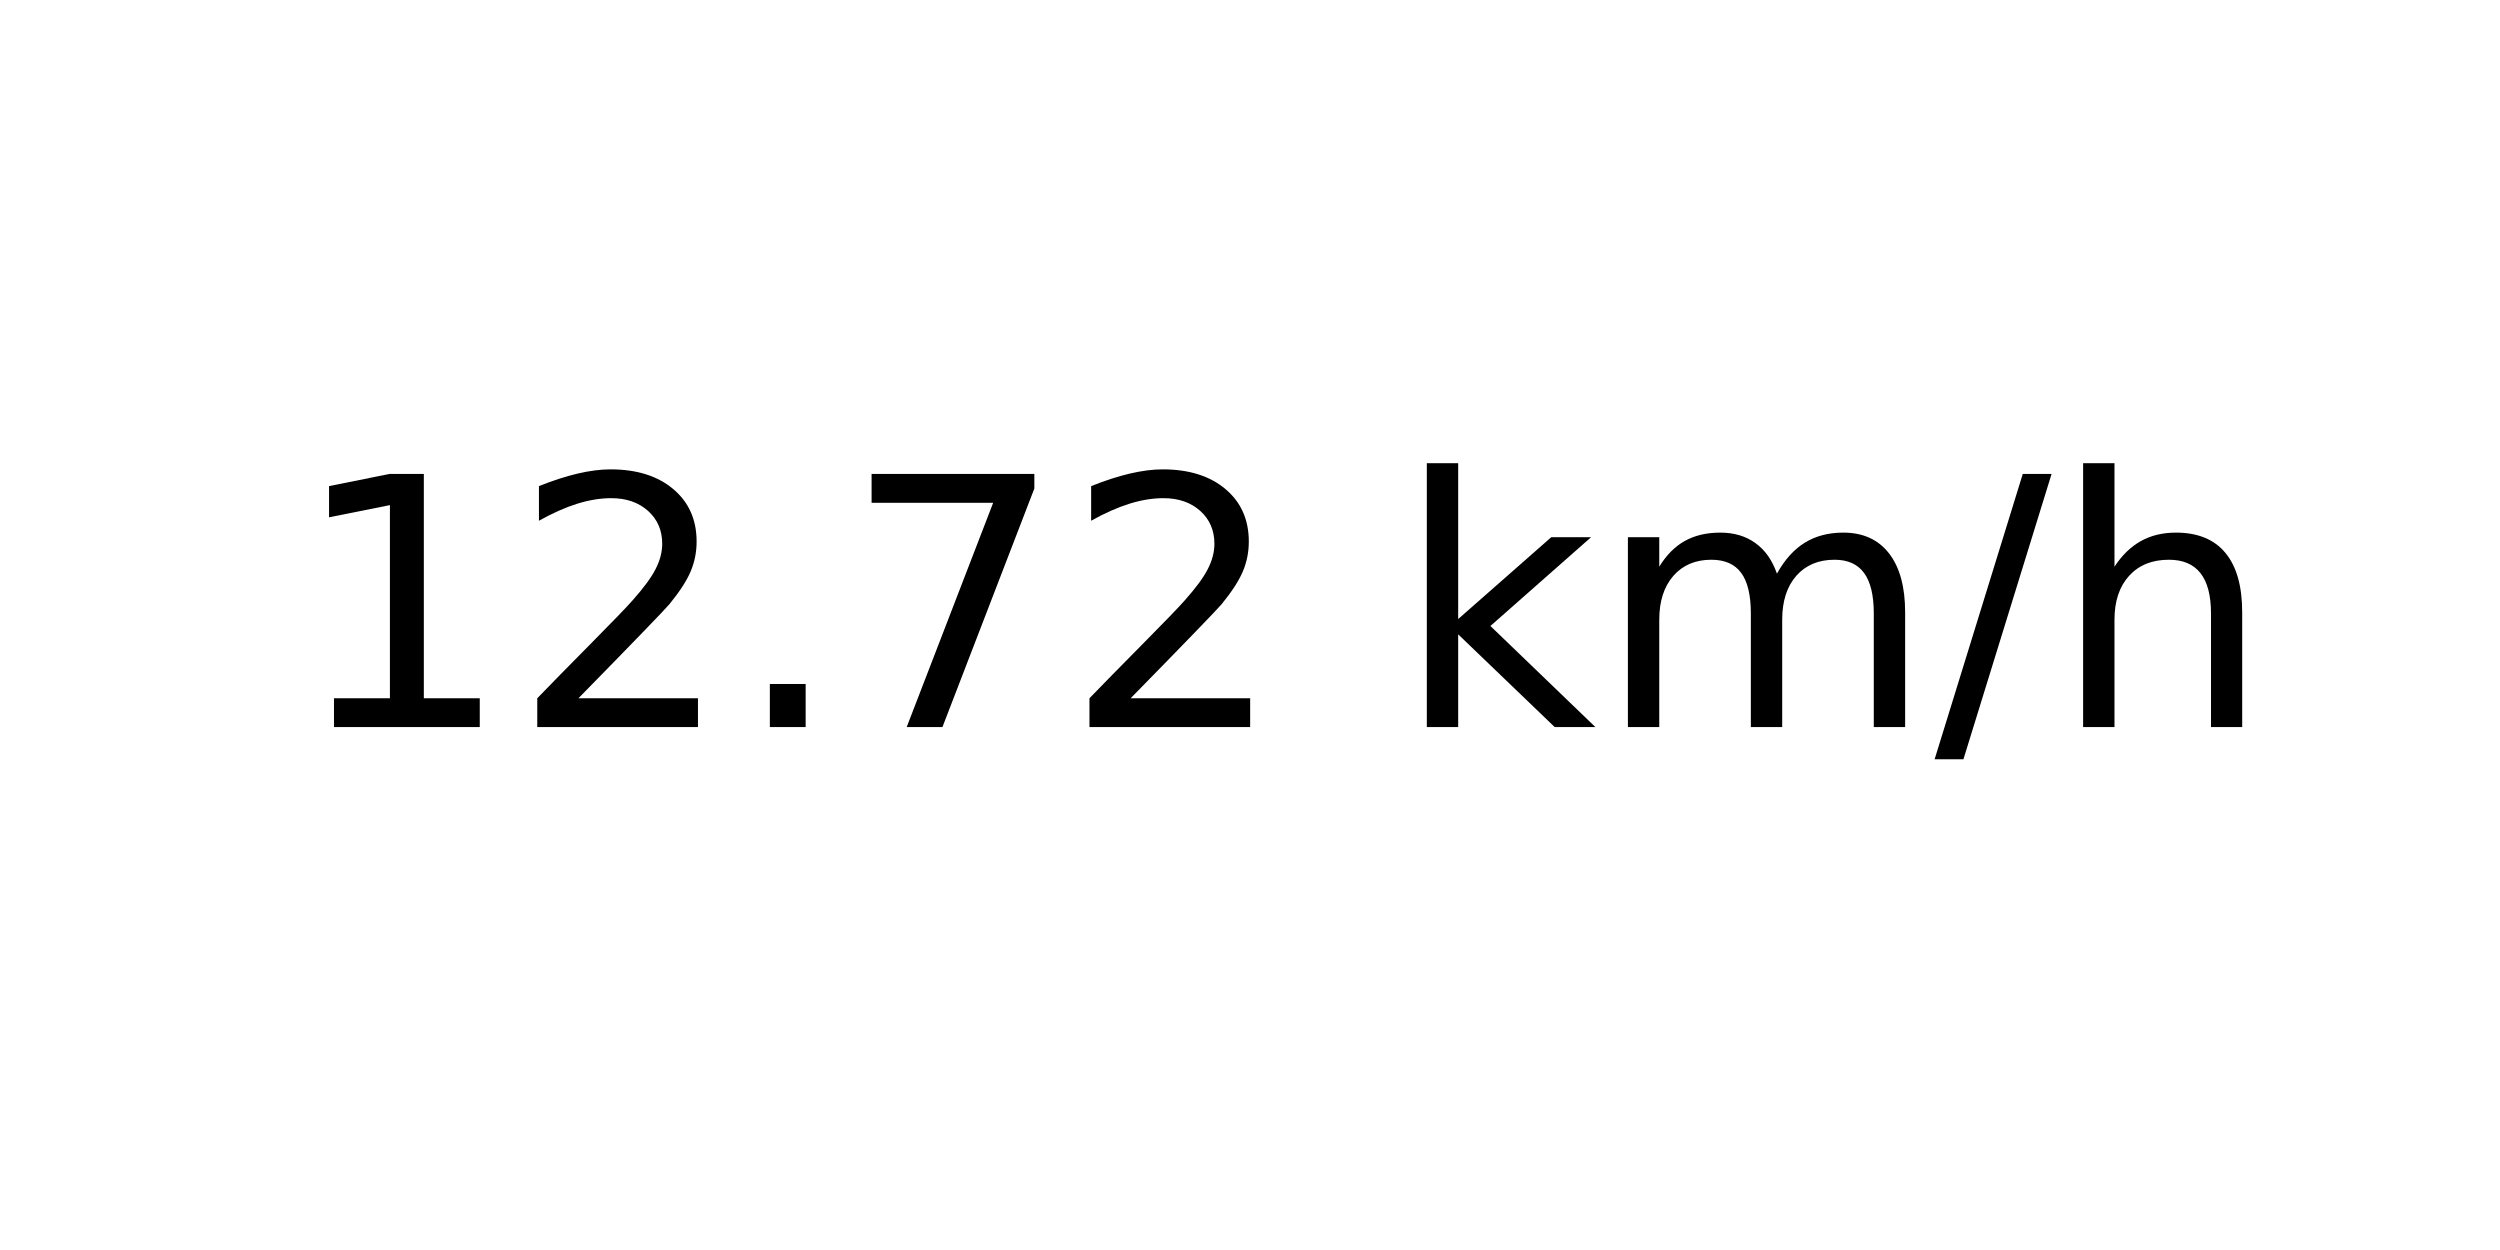
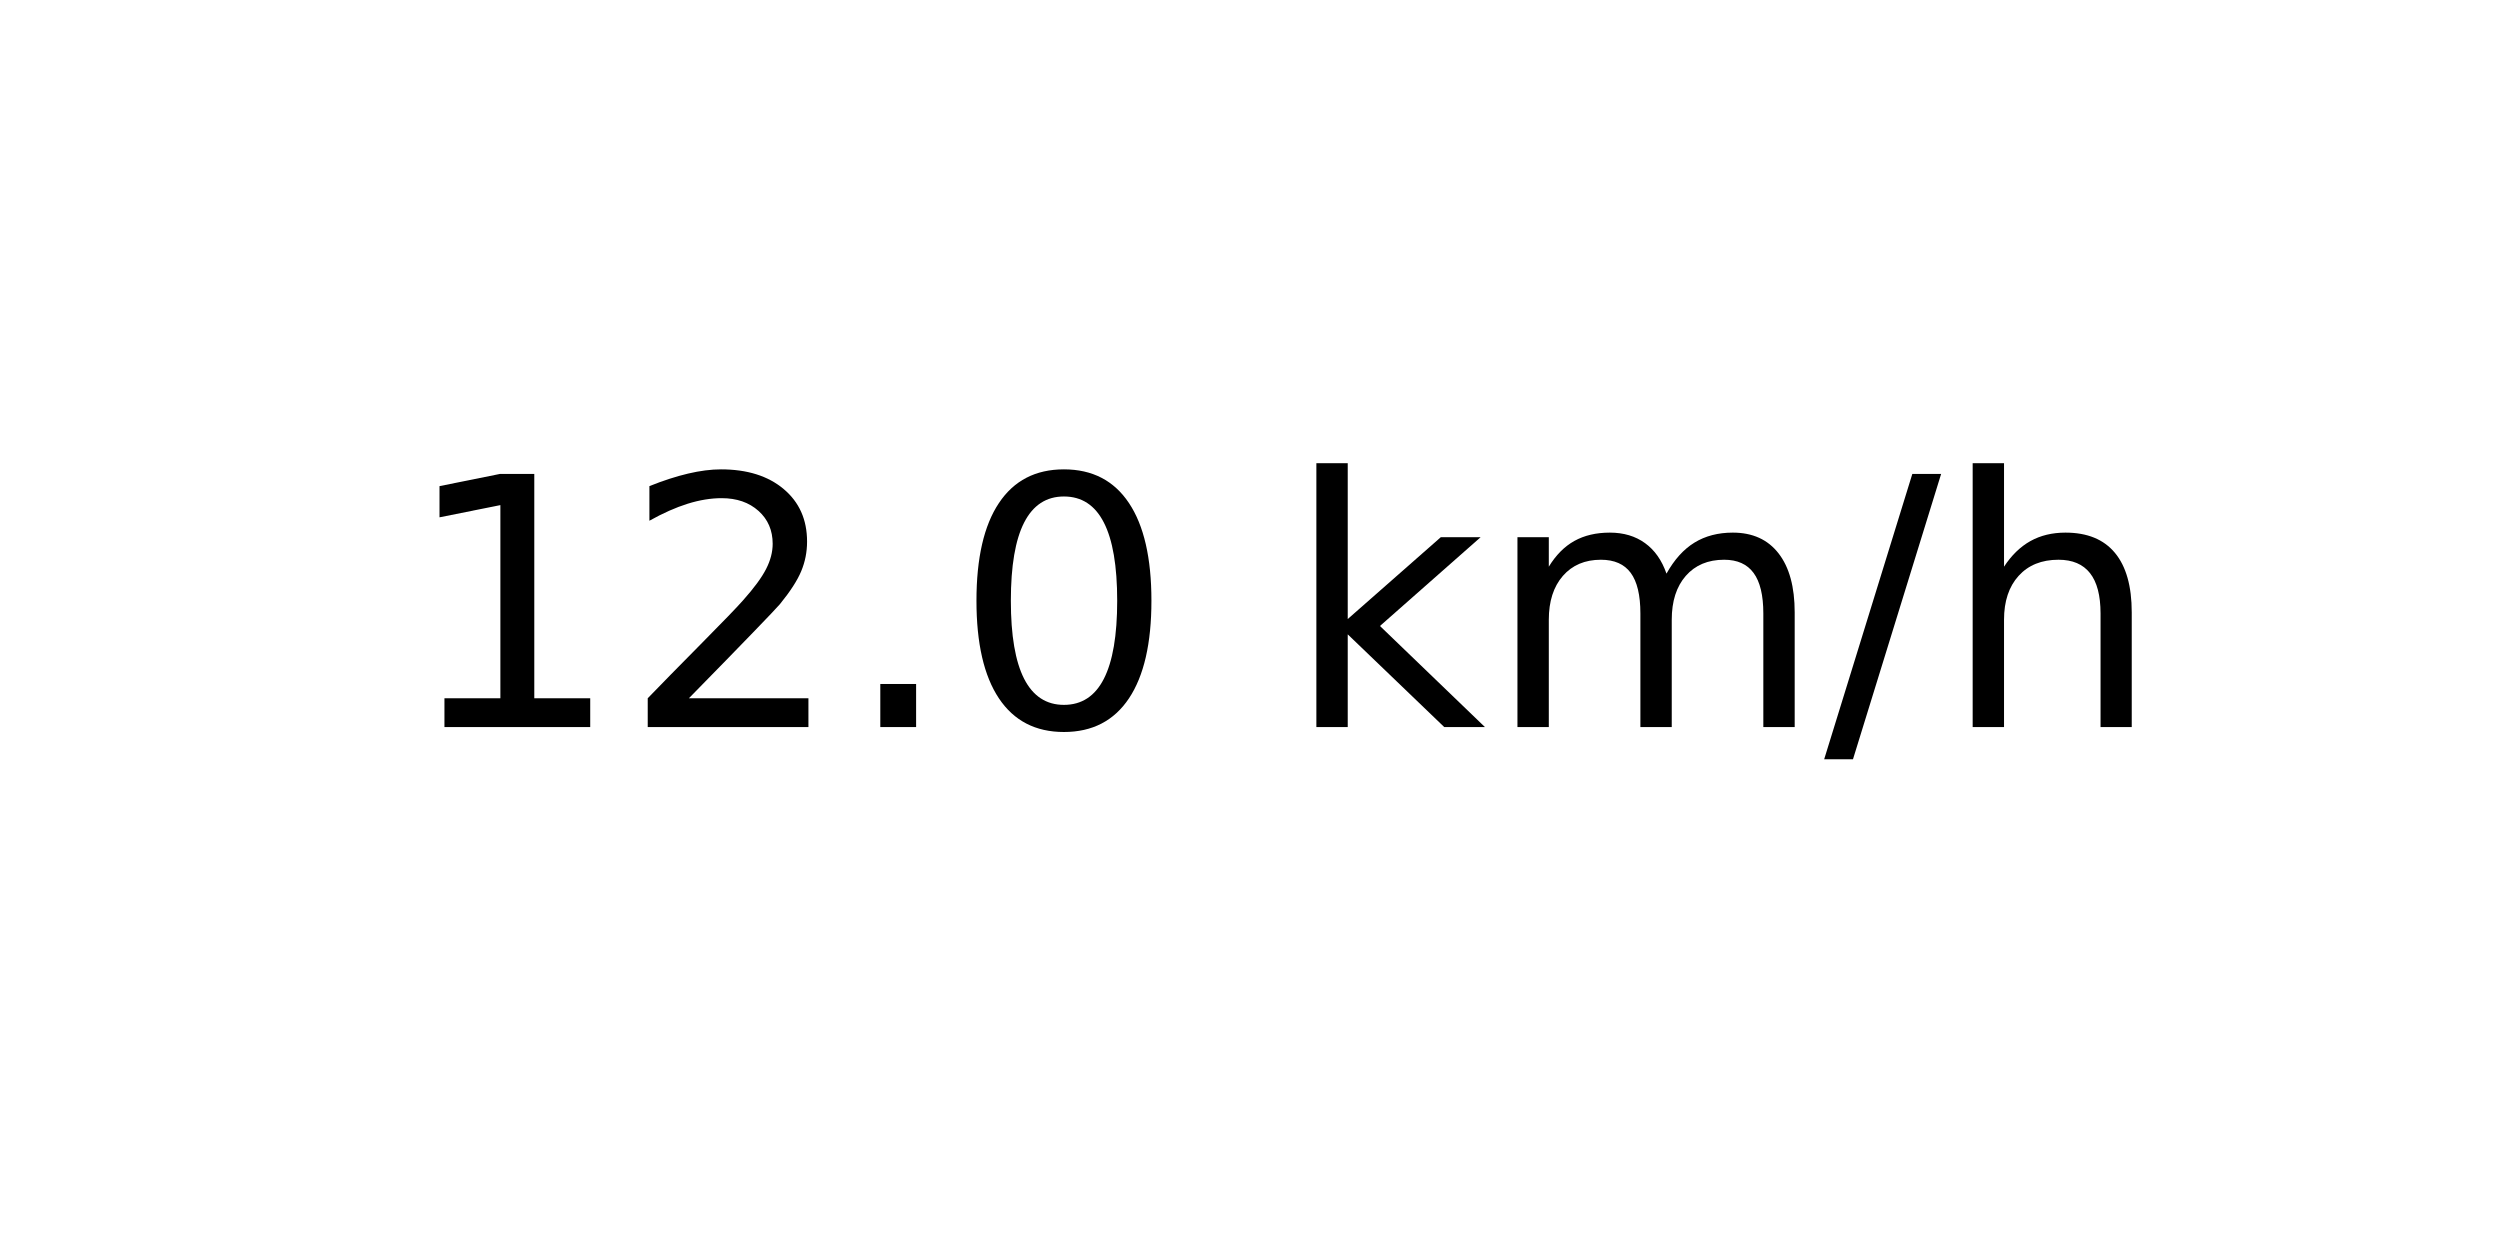
<svg xmlns="http://www.w3.org/2000/svg" xmlns:xlink="http://www.w3.org/1999/xlink" width="72pt" height="36pt" viewBox="0 0 72 36" version="1.1">
  <defs>
    <style type="text/css">*{stroke-linejoin: round; stroke-linecap: butt}</style>
  </defs>
  <g id="figure_1">
    <g id="axes_1">
      <g id="text_1">
-         <g transform="translate(8.378125 20.93937) scale(0.1 -0.1)">
+         <g transform="translate(11.55937 20.93937) scale(0.1 -0.1)">
          <defs>
            <path id="DejaVuSans-31" d="M 794 531  L 1825 531  L 1825 4091  L 703 3866  L 703 4441  L 1819 4666  L 2450 4666  L 2450 531  L 3481 531  L 3481 0  L 794 0  L 794 531  z " transform="scale(0.015625)" />
            <path id="DejaVuSans-32" d="M 1228 531  L 3431 531  L 3431 0  L 469 0  L 469 531  Q 828 903 1448 1529  Q 2069 2156 2228 2338  Q 2531 2678 2651 2914  Q 2772 3150 2772 3378  Q 2772 3750 2511 3984  Q 2250 4219 1831 4219  Q 1534 4219 1204 4116  Q 875 4013 500 3803  L 500 4441  Q 881 4594 1212 4672  Q 1544 4750 1819 4750  Q 2544 4750 2975 4387  Q 3406 4025 3406 3419  Q 3406 3131 3298 2873  Q 3191 2616 2906 2266  Q 2828 2175 2409 1742  Q 1991 1309 1228 531  z " transform="scale(0.015625)" />
            <path id="DejaVuSans-2e" d="M 684 794  L 1344 794  L 1344 0  L 684 0  L 684 794  z " transform="scale(0.015625)" />
-             <path id="DejaVuSans-37" d="M 525 4666  L 3525 4666  L 3525 4397  L 1831 0  L 1172 0  L 2766 4134  L 525 4134  L 525 4666  z " transform="scale(0.015625)" />
+             <path id="DejaVuSans-30" d="M 2034 4250  Q 1547 4250 1301 3770  Q 1056 3291 1056 2328  Q 1056 1369 1301 889  Q 1547 409 2034 409  Q 2525 409 2770 889  Q 3016 1369 3016 2328  Q 3016 3291 2770 3770  Q 2525 4250 2034 4250  z M 2034 4750  Q 2819 4750 3233 4129  Q 3647 3509 3647 2328  Q 3647 1150 3233 529  Q 2819 -91 2034 -91  Q 1250 -91 836 529  Q 422 1150 422 2328  Q 422 3509 836 4129  Q 1250 4750 2034 4750  z " transform="scale(0.015625)" />
            <path id="DejaVuSans-20" transform="scale(0.015625)" />
            <path id="DejaVuSans-6b" d="M 581 4863  L 1159 4863  L 1159 1991  L 2875 3500  L 3609 3500  L 1753 1863  L 3688 0  L 2938 0  L 1159 1709  L 1159 0  L 581 0  L 581 4863  z " transform="scale(0.015625)" />
            <path id="DejaVuSans-6d" d="M 3328 2828  Q 3544 3216 3844 3400  Q 4144 3584 4550 3584  Q 5097 3584 5394 3201  Q 5691 2819 5691 2113  L 5691 0  L 5113 0  L 5113 2094  Q 5113 2597 4934 2840  Q 4756 3084 4391 3084  Q 3944 3084 3684 2787  Q 3425 2491 3425 1978  L 3425 0  L 2847 0  L 2847 2094  Q 2847 2600 2669 2842  Q 2491 3084 2119 3084  Q 1678 3084 1418 2786  Q 1159 2488 1159 1978  L 1159 0  L 581 0  L 581 3500  L 1159 3500  L 1159 2956  Q 1356 3278 1631 3431  Q 1906 3584 2284 3584  Q 2666 3584 2933 3390  Q 3200 3197 3328 2828  z " transform="scale(0.015625)" />
            <path id="DejaVuSans-2f" d="M 1625 4666  L 2156 4666  L 531 -594  L 0 -594  L 1625 4666  z " transform="scale(0.015625)" />
            <path id="DejaVuSans-68" d="M 3513 2113  L 3513 0  L 2938 0  L 2938 2094  Q 2938 2591 2744 2837  Q 2550 3084 2163 3084  Q 1697 3084 1428 2787  Q 1159 2491 1159 1978  L 1159 0  L 581 0  L 581 4863  L 1159 4863  L 1159 2956  Q 1366 3272 1645 3428  Q 1925 3584 2291 3584  Q 2894 3584 3203 3211  Q 3513 2838 3513 2113  z " transform="scale(0.015625)" />
          </defs>
          <use xlink:href="#DejaVuSans-31" />
          <use xlink:href="#DejaVuSans-32" x="63.623" />
          <use xlink:href="#DejaVuSans-2e" x="127.246" />
-           <use xlink:href="#DejaVuSans-37" x="159.033" />
-           <use xlink:href="#DejaVuSans-32" x="222.656" />
-           <use xlink:href="#DejaVuSans-20" x="286.279" />
-           <use xlink:href="#DejaVuSans-6b" x="318.066" />
-           <use xlink:href="#DejaVuSans-6d" x="375.977" />
-           <use xlink:href="#DejaVuSans-2f" x="473.389" />
-           <use xlink:href="#DejaVuSans-68" x="507.08" />
+           <use xlink:href="#DejaVuSans-30" x="159.033" />
+           <use xlink:href="#DejaVuSans-20" x="222.656" />
+           <use xlink:href="#DejaVuSans-6b" x="254.443" />
+           <use xlink:href="#DejaVuSans-6d" x="312.354" />
+           <use xlink:href="#DejaVuSans-2f" x="409.766" />
+           <use xlink:href="#DejaVuSans-68" x="443.457" />
        </g>
      </g>
    </g>
  </g>
</svg>
